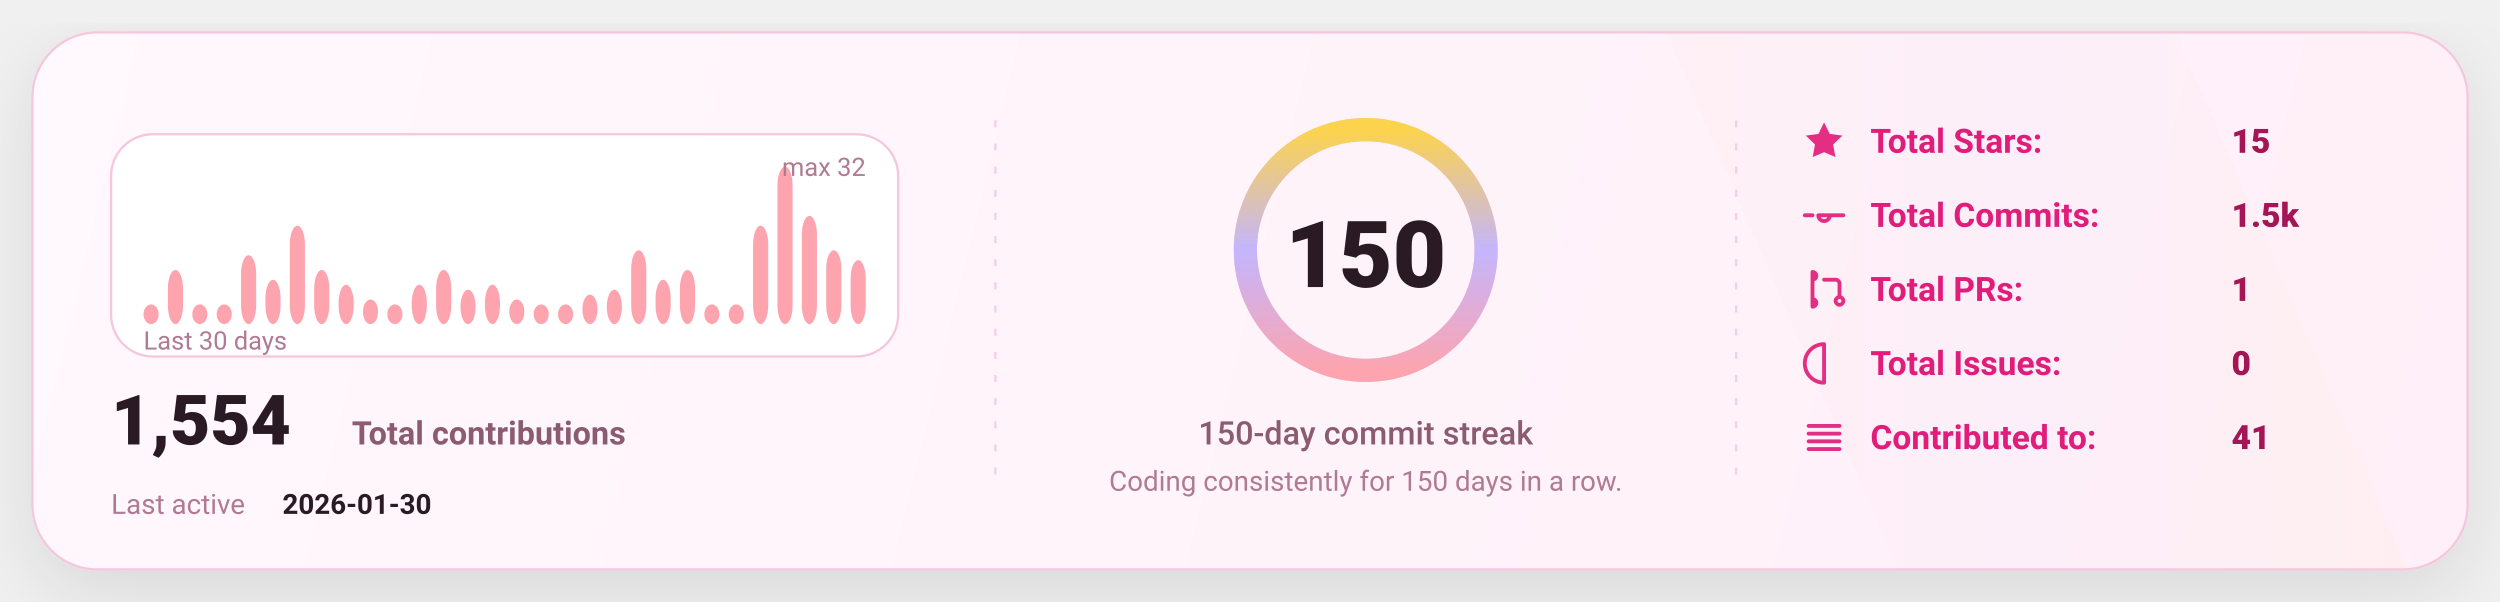
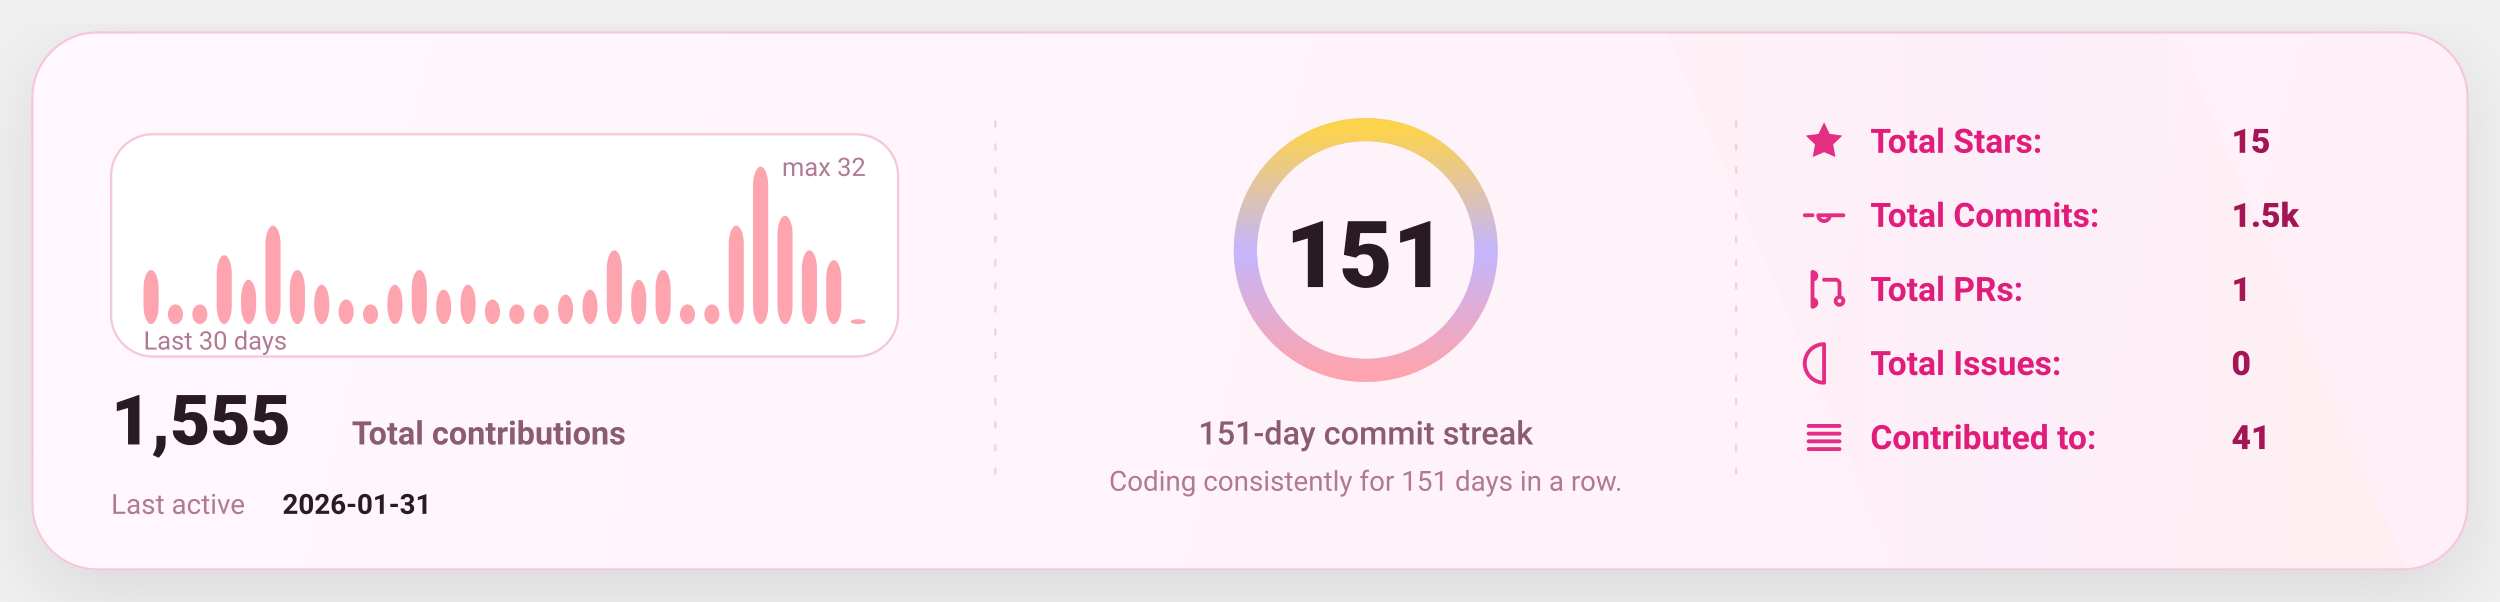
<svg xmlns="http://www.w3.org/2000/svg" width="1080" height="260" viewBox="0 0 1080 260" fill="none" role="img" aria-label="GitHub stats card">
  <defs>
    <linearGradient id="bg" x1="0" y1="0" x2="1080" y2="260" gradientUnits="userSpaceOnUse">
      <stop stop-color="#FFF8FC" />
      <stop offset="1" stop-color="#FFEFF8" />
    </linearGradient>
    <linearGradient id="accent" x1="0" y1="0" x2="1" y2="0">
      <stop offset="0" stop-color="#FDA4AF" />
      <stop offset="0.5" stop-color="#C4B5FD" />
      <stop offset="1" stop-color="#FCD34D" />
    </linearGradient>
    <linearGradient id="chartFill" x1="0" y1="0" x2="0" y2="1">
      <stop stop-color="#FDA4AF" stop-opacity="0.18" />
      <stop offset="1" stop-color="#FDA4AF" stop-opacity="0" />
    </linearGradient>
    <filter id="shadow" x="-20%" y="-20%" width="140%" height="140%">
      <feDropShadow dx="0" dy="10" stdDeviation="16" flood-color="#000000" flood-opacity="0.1" />
    </filter>
    <style>
      text { font-family: "Comic Sans MS","Trebuchet MS","Segoe UI",system-ui,-apple-system,Roboto,Helvetica,Arial,sans-serif; dominant-baseline: alphabetic; }
    </style>
  </defs>
  <rect x="14" y="14" width="1052" height="232" rx="28" fill="url(#bg)" stroke="#F4C7DD" stroke-width="1" filter="url(#shadow)" />
  <path d="M720 14     L940 14     L1040 246     L820 246 Z" fill="url(#accent)" opacity="0.04" />
  <line x1="430" y1="52" x2="430" y2="208" stroke="#F4C7DD" stroke-width="1" stroke-dasharray="3 7" opacity="0.85" />
  <line x1="430" y1="52" x2="430" y2="208" stroke="url(#accent)" stroke-width="1.4" stroke-dasharray="2 7" opacity="0.65" />
  <line x1="750" y1="52" x2="750" y2="208" stroke="#F4C7DD" stroke-width="1" stroke-dasharray="3 7" opacity="0.85" />
  <line x1="750" y1="52" x2="750" y2="208" stroke="url(#accent)" stroke-width="1.4" stroke-dasharray="2 7" opacity="0.65" />
  <g transform="translate(48,58)">
    <rect x="0" y="0" width="340" height="96" rx="18" fill="#FFFFFF" stroke="#F4C7DD" />
-     <rect x="14.00" y="73.50" width="6.53" height="8.50" rx="8.00" fill="#FDA4AF" />
-     <rect x="24.53" y="58.63" width="6.53" height="23.38" rx="8.00" fill="#FDA4AF" />
+     <rect x="14.00" y="58.63" width="6.53" height="23.38" rx="8.00" fill="#FDA4AF" />
+     <rect x="24.53" y="73.50" width="6.53" height="8.50" rx="8.00" fill="#FDA4AF" />
    <rect x="35.07" y="73.50" width="6.53" height="8.50" rx="8.00" fill="#FDA4AF" />
-     <rect x="45.60" y="73.50" width="6.53" height="8.50" rx="8.00" fill="#FDA4AF" />
-     <rect x="56.13" y="52.25" width="6.53" height="29.75" rx="8.00" fill="#FDA4AF" />
-     <rect x="66.67" y="62.88" width="6.53" height="19.13" rx="8.00" fill="#FDA4AF" />
-     <rect x="77.20" y="39.50" width="6.53" height="42.50" rx="8.00" fill="#FDA4AF" />
-     <rect x="87.73" y="58.63" width="6.53" height="23.38" rx="8.00" fill="#FDA4AF" />
-     <rect x="98.27" y="65.00" width="6.53" height="17.00" rx="8.00" fill="#FDA4AF" />
-     <rect x="108.80" y="71.38" width="6.53" height="10.63" rx="8.00" fill="#FDA4AF" />
-     <rect x="119.33" y="73.50" width="6.53" height="8.50" rx="8.00" fill="#FDA4AF" />
-     <rect x="129.87" y="65.00" width="6.53" height="17.00" rx="8.00" fill="#FDA4AF" />
-     <rect x="140.40" y="58.63" width="6.53" height="23.38" rx="8.00" fill="#FDA4AF" />
-     <rect x="150.93" y="67.13" width="6.53" height="14.88" rx="8.00" fill="#FDA4AF" />
-     <rect x="161.47" y="65.00" width="6.53" height="17.00" rx="8.00" fill="#FDA4AF" />
-     <rect x="172.00" y="71.38" width="6.53" height="10.63" rx="8.00" fill="#FDA4AF" />
+     <rect x="45.60" y="52.25" width="6.53" height="29.75" rx="8.00" fill="#FDA4AF" />
+     <rect x="56.13" y="62.88" width="6.53" height="19.13" rx="8.00" fill="#FDA4AF" />
+     <rect x="66.67" y="39.50" width="6.53" height="42.50" rx="8.00" fill="#FDA4AF" />
+     <rect x="77.20" y="58.63" width="6.53" height="23.38" rx="8.00" fill="#FDA4AF" />
+     <rect x="87.73" y="65.00" width="6.53" height="17.00" rx="8.00" fill="#FDA4AF" />
+     <rect x="98.27" y="71.38" width="6.53" height="10.63" rx="8.00" fill="#FDA4AF" />
+     <rect x="108.80" y="73.50" width="6.53" height="8.50" rx="8.00" fill="#FDA4AF" />
+     <rect x="119.33" y="65.00" width="6.53" height="17.00" rx="8.00" fill="#FDA4AF" />
+     <rect x="129.87" y="58.63" width="6.53" height="23.38" rx="8.00" fill="#FDA4AF" />
+     <rect x="140.40" y="67.13" width="6.53" height="14.88" rx="8.00" fill="#FDA4AF" />
+     <rect x="150.93" y="65.00" width="6.53" height="17.00" rx="8.00" fill="#FDA4AF" />
+     <rect x="161.47" y="71.38" width="6.53" height="10.63" rx="8.00" fill="#FDA4AF" />
+     <rect x="172.00" y="73.50" width="6.53" height="8.50" rx="8.00" fill="#FDA4AF" />
    <rect x="182.53" y="73.50" width="6.53" height="8.50" rx="8.00" fill="#FDA4AF" />
-     <rect x="193.07" y="73.50" width="6.53" height="8.50" rx="8.00" fill="#FDA4AF" />
-     <rect x="203.60" y="69.25" width="6.53" height="12.75" rx="8.00" fill="#FDA4AF" />
-     <rect x="214.13" y="67.13" width="6.53" height="14.88" rx="8.00" fill="#FDA4AF" />
-     <rect x="224.67" y="50.13" width="6.53" height="31.88" rx="8.00" fill="#FDA4AF" />
-     <rect x="235.20" y="62.88" width="6.53" height="19.13" rx="8.00" fill="#FDA4AF" />
-     <rect x="245.73" y="58.63" width="6.53" height="23.38" rx="8.00" fill="#FDA4AF" />
+     <rect x="193.07" y="69.25" width="6.53" height="12.75" rx="8.00" fill="#FDA4AF" />
+     <rect x="203.60" y="67.13" width="6.53" height="14.88" rx="8.00" fill="#FDA4AF" />
+     <rect x="214.13" y="50.13" width="6.53" height="31.88" rx="8.00" fill="#FDA4AF" />
+     <rect x="224.67" y="62.88" width="6.53" height="19.13" rx="8.00" fill="#FDA4AF" />
+     <rect x="235.20" y="58.63" width="6.53" height="23.38" rx="8.00" fill="#FDA4AF" />
+     <rect x="245.73" y="73.50" width="6.53" height="8.50" rx="8.00" fill="#FDA4AF" />
    <rect x="256.27" y="73.50" width="6.53" height="8.50" rx="8.00" fill="#FDA4AF" />
-     <rect x="266.80" y="73.50" width="6.53" height="8.50" rx="8.00" fill="#FDA4AF" />
-     <rect x="277.33" y="39.50" width="6.53" height="42.50" rx="8.00" fill="#FDA4AF" />
-     <rect x="287.87" y="14.00" width="6.53" height="68.00" rx="8.00" fill="#FDA4AF" />
-     <rect x="298.40" y="35.25" width="6.53" height="46.75" rx="8.00" fill="#FDA4AF" />
-     <rect x="308.93" y="50.13" width="6.53" height="31.88" rx="8.00" fill="#FDA4AF" />
-     <rect x="319.47" y="54.38" width="6.53" height="27.63" rx="8.00" fill="#FDA4AF" />
+     <rect x="266.80" y="39.50" width="6.53" height="42.50" rx="8.00" fill="#FDA4AF" />
+     <rect x="277.33" y="14.00" width="6.53" height="68.00" rx="8.00" fill="#FDA4AF" />
+     <rect x="287.87" y="35.25" width="6.53" height="46.75" rx="8.00" fill="#FDA4AF" />
+     <rect x="298.40" y="50.13" width="6.53" height="31.88" rx="8.00" fill="#FDA4AF" />
+     <rect x="308.93" y="54.38" width="6.53" height="27.63" rx="8.00" fill="#FDA4AF" />
+     <rect x="319.47" y="79.88" width="6.53" height="2.13" rx="8.00" fill="#FDA4AF" />
    <text x="14" y="93.00" fill="#B07A93" font-size="11">
      Last 30 days
    </text>
    <text x="326.00" y="18" text-anchor="end" fill="#B07A93" font-size="11">
      max 32
    </text>
    <g transform="translate(0,134)">
      <text x="0" y="0" fill="#2A1A23" font-size="30" font-weight="820">
-         1,554
+         1,555
      </text>
      <text x="104" y="0" fill="#8B5B72" font-size="14" font-weight="650">
        Total contributions
      </text>
      <text x="0" y="30" fill="#B07A93" font-size="12">
        Last active
      </text>
      <text x="74" y="30" fill="#2A1A23" font-size="12" font-weight="700">
-         2026-01-30
+         2026-01-31
      </text>
    </g>
  </g>
  <g>
    <circle cx="590" cy="108" r="52" stroke="#F4C7DD" stroke-width="10" />
    <circle cx="590" cy="108" r="52" stroke="url(#accent)" stroke-width="10" stroke-linecap="round" stroke-dasharray="326.73 326.73" transform="rotate(-90 590 108)" />
    <text x="590" y="124.00" text-anchor="middle" fill="#2A1A23" font-size="40" font-weight="900">
-       150
+       151
    </text>
    <text x="590" y="192.00" text-anchor="middle" fill="#8B5B72" font-size="14" font-weight="450">
-       150-day commit streak
+       151-day commit streak
    </text>
    <text x="590" y="212.00" text-anchor="middle" fill="#B07A93" font-size="12" font-weight="420">
-       Coding consistently for 150 days in a row.
+       Coding consistently for 151 days in a row.
    </text>
  </g>
  <g transform="translate(778,66)">
    <g transform="translate(0,0)">
      <g transform="translate(0,-15)">
        <svg x="0" y="0" width="20" height="20" viewBox="0 0 24 24" fill="none">
          <path d="M12 2.2l2.9 6 6.6.9-4.8 4.6 1.2 6.5L12 17.7 6.1 20.2l1.2-6.5-4.8-4.6 6.6-.9L12 2.2z" fill="#E11D7B" opacity="0.92" />
        </svg>
      </g>
      <text x="30" y="0" fill="#E11D7B" font-size="14.5" font-weight="650">
            Total Stars:
          </text>
      <text x="186" y="0" fill="#A31555" font-size="14.5" font-weight="850">
            15
          </text>
    </g>
    <g transform="translate(0,32)">
      <g transform="translate(0,-15)">
        <svg x="0" y="0" width="20" height="20" viewBox="0 0 24 24" fill="none">
          <path d="M9 12a3 3 0 1 0 6 0Zm-7 0h4m8 0h8" stroke="#E11D7B" stroke-width="2" stroke-linecap="round" stroke-linejoin="round" opacity="0.92" />
        </svg>
      </g>
      <text x="30" y="0" fill="#E11D7B" font-size="14.5" font-weight="650">
            Total Commits:
          </text>
      <text x="186" y="0" fill="#A31555" font-size="14.5" font-weight="850">
            1.5k
          </text>
    </g>
    <g transform="translate(0,64)">
      <g transform="translate(0,-15)">
        <svg x="0" y="0" width="20" height="20" viewBox="0 0 24 24" fill="none">
          <path d="M6 4v16m0-13a2 2 0 1 0 0-4Zm0 14a2 2 0 1 0 0-4Zm6-14h6a2 2 0 0 1 2 2v7m0 0a2 2 0 1 0 0 4 2 2 0 0 0 0-4Z" stroke="#E11D7B" stroke-width="2" stroke-linecap="round" stroke-linejoin="round" opacity="0.92" />
        </svg>
      </g>
      <text x="30" y="0" fill="#E11D7B" font-size="14.5" font-weight="650">
            Total PRs:
          </text>
      <text x="186" y="0" fill="#A31555" font-size="14.5" font-weight="850">
            1
          </text>
    </g>
    <g transform="translate(0,96)">
      <g transform="translate(0,-15)">
        <svg x="0" y="0" width="20" height="20" viewBox="0 0 24 24" fill="none">
          <path d="M12 2a10 10 0 1 0 0 20Zm0 6v6m0 4h.01" stroke="#E11D7B" stroke-width="2" stroke-linecap="round" stroke-linejoin="round" opacity="0.92" />
        </svg>
      </g>
      <text x="30" y="0" fill="#E11D7B" font-size="14.5" font-weight="650">
            Total Issues:
          </text>
      <text x="186" y="0" fill="#A31555" font-size="14.5" font-weight="850">
            0
          </text>
    </g>
    <g transform="translate(0,128)">
      <g transform="translate(0,-15)">
        <svg x="0" y="0" width="20" height="20" viewBox="0 0 24 24" fill="none">
          <path d="M4 6h16M4 10h16M4 14h16M4 18h16" stroke="#E11D7B" stroke-width="2" stroke-linecap="round" stroke-linejoin="round" opacity="0.92" />
        </svg>
      </g>
      <text x="30" y="0" fill="#E11D7B" font-size="14.5" font-weight="650">
            Contributed to:
          </text>
      <text x="186" y="0" fill="#A31555" font-size="14.5" font-weight="850">
            41
          </text>
    </g>
  </g>
</svg>
